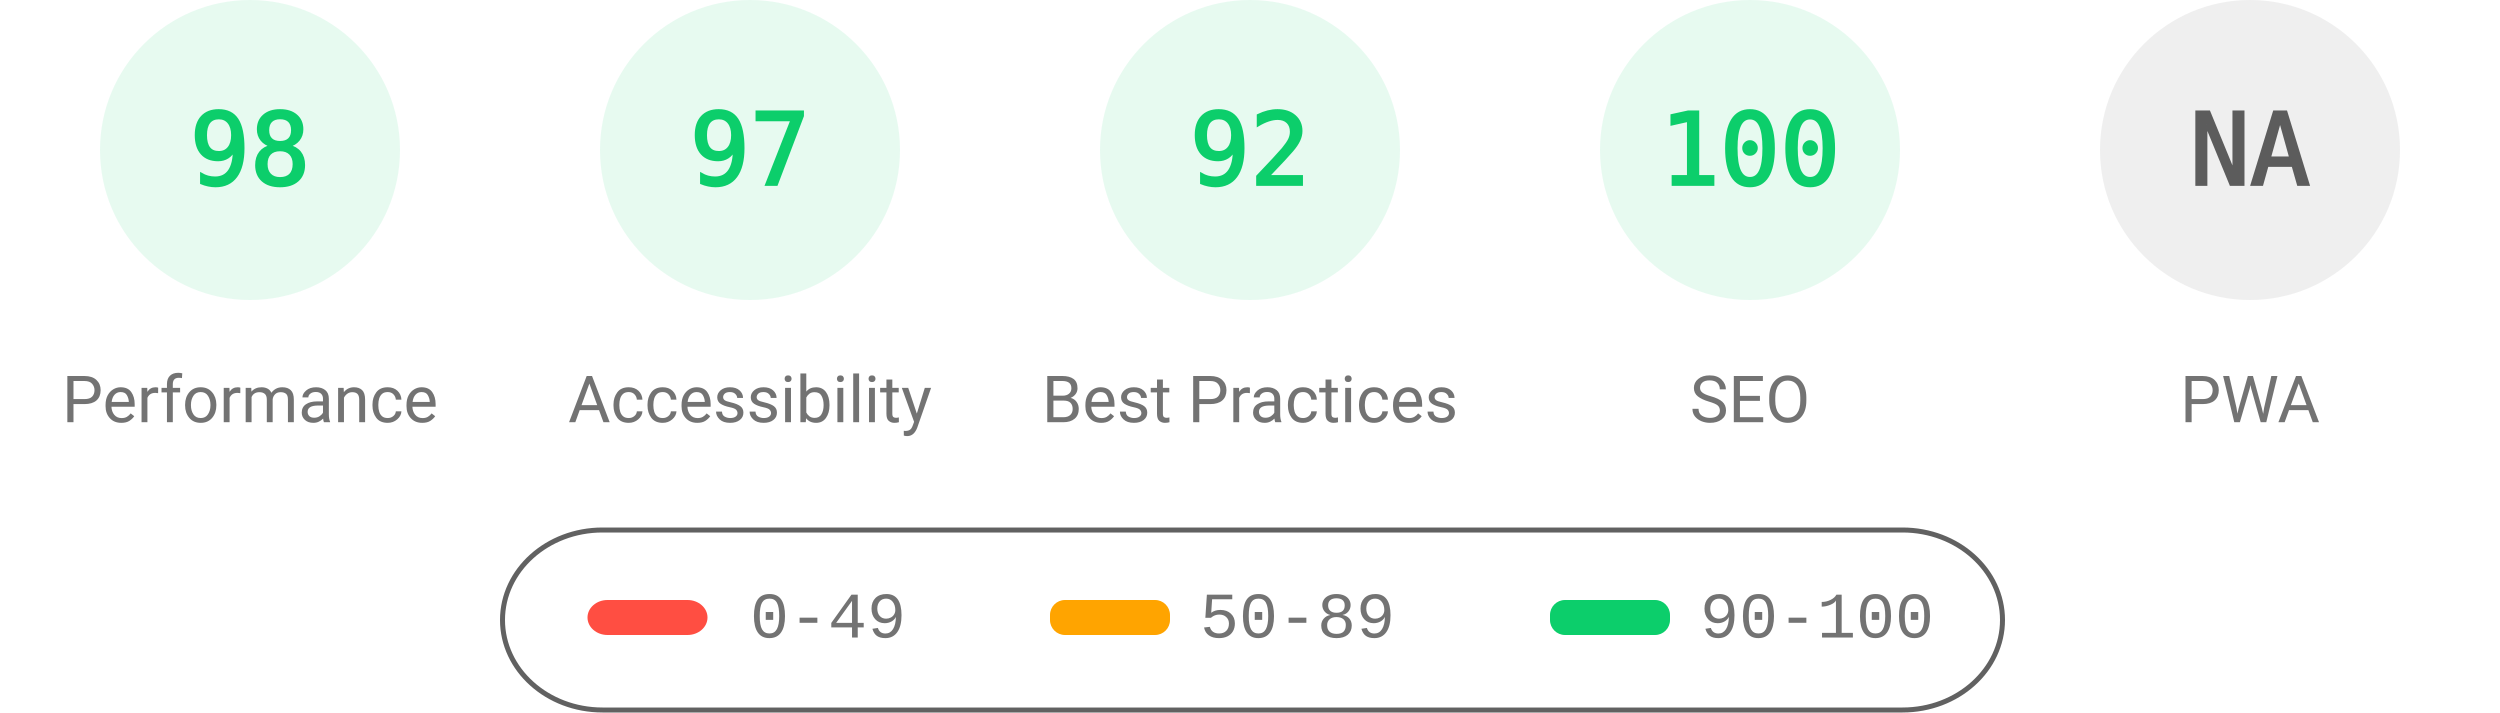
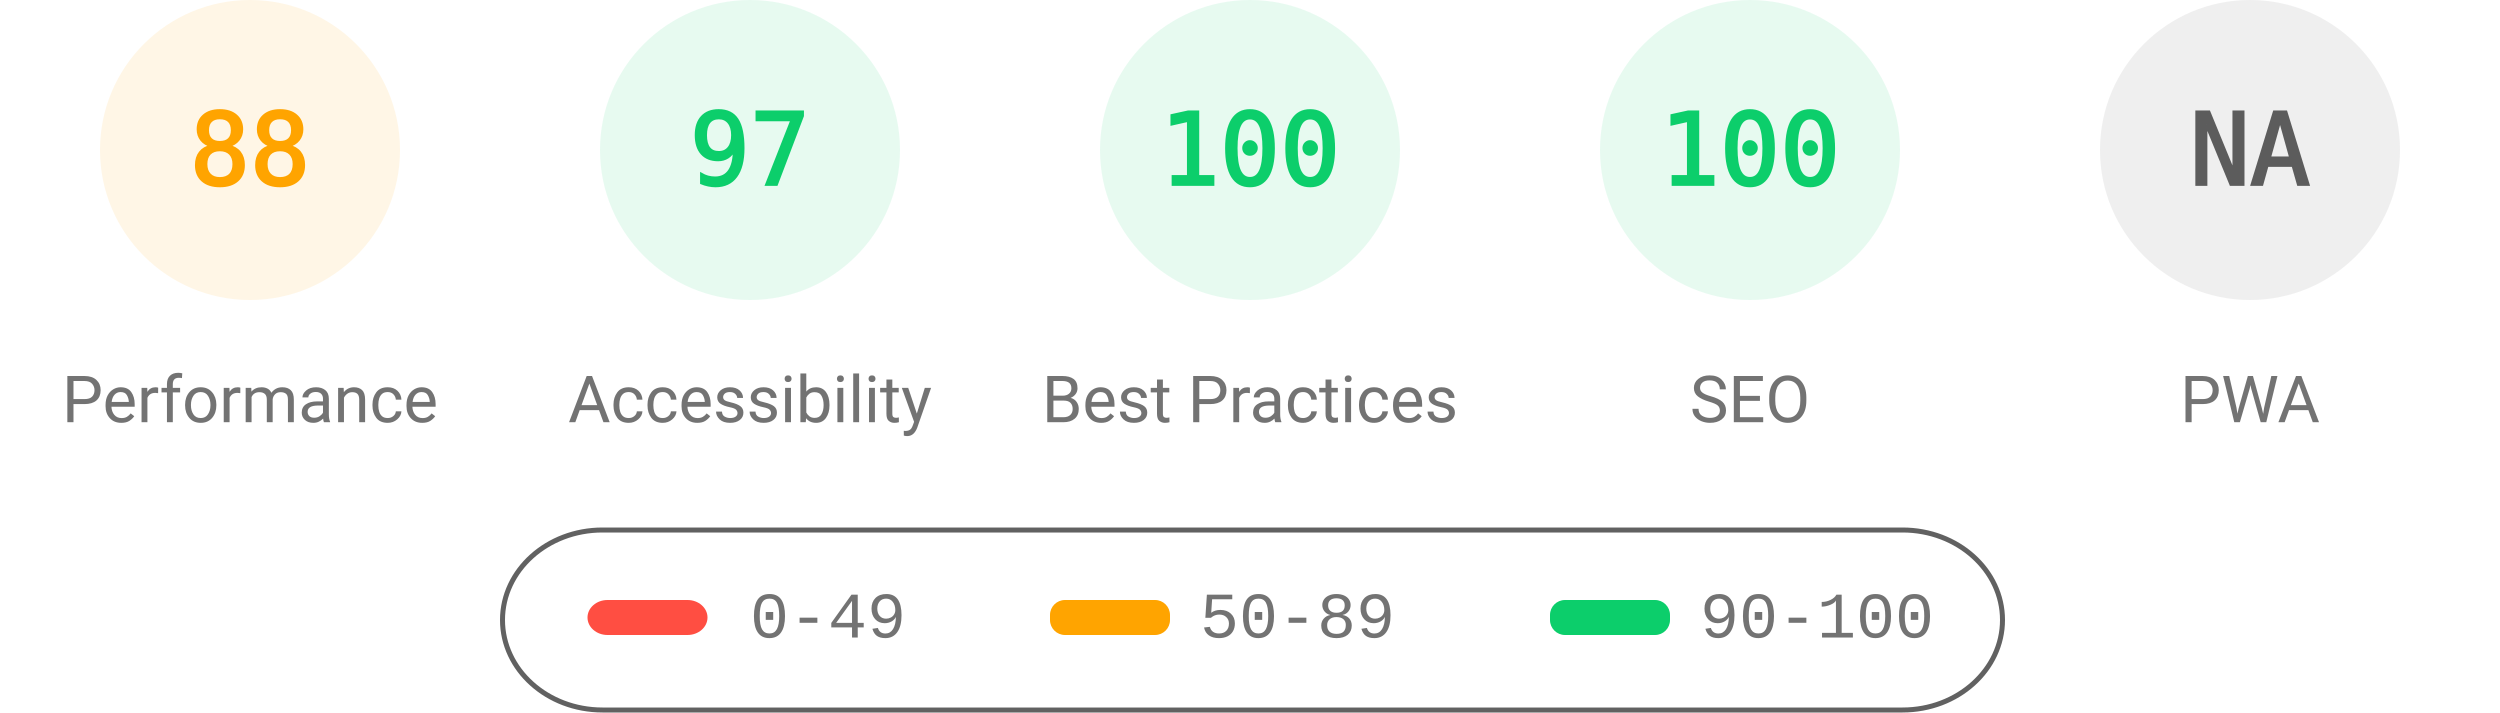
<svg xmlns="http://www.w3.org/2000/svg" fill="none" width="1000" height="285">
  <style>.gauge-base{opacity:.1}.gauge-arc{fill:none;animation-delay:250ms;stroke-linecap:round;transform:rotate(-90deg);transform-origin:100px 60px;animation:load-gauge 1s ease forwards}.guage-text{font-size:40px;font-family:monospace;text-align:center}.guage-red{color:#ff4e42;fill:#ff4e42;stroke:#ff4e42}.guage-orange{color:#ffa400;fill:#ffa400;stroke:#ffa400}.guage-green{color:#0cce6b;fill:#0cce6b;stroke:#0cce6b}.guage-undefined{color:#5c5c5c;fill:#5c5c5c;stroke:#5c5c5c}.guage-title{color:#737373;fill:#737373;stroke:none;font-size:26px;line-height:26px;font-family:Roboto,Halvetica,Arial,sans-serif}@keyframes load-gauge{from{stroke-dasharray:0 352.858}}</style>
-   <svg class="guage-div guage-perf guage-green" viewBox="0 0 200 200" width="200" height="200">
+   <svg class="guage-div guage-perf guage-orange" viewBox="0 0 200 200" width="200" height="200">
    <circle class="gauge-base" r="56" cx="100" cy="60" stroke-width="8" />
-     <circle class="gauge-arc guage-arc-1" r="56" cx="100" cy="60" stroke-width="8" style="stroke-dasharray:344.821,351.858" />
-     <text class="guage-text" x="100" y="60" alignment-baseline="central" dominant-baseline="central" text-anchor="middle">98</text>
+     <circle class="gauge-arc guage-arc-1" r="56" cx="100" cy="60" stroke-width="8" style="stroke-dasharray:309.635,351.858" />
+     <text class="guage-text" x="100" y="60" alignment-baseline="central" dominant-baseline="central" text-anchor="middle">88</text>
    <text class="guage-title" x="100" y="160" alignment-baseline="central" dominant-baseline="central" text-anchor="middle">Performance</text>
  </svg>
  <svg class="guage-div guage-acc guage-green" viewBox="0 0 200 200" width="200" height="200" x="200">
    <circle class="gauge-base" r="56" cx="100" cy="60" stroke-width="8" />
    <circle class="gauge-arc guage-arc-2" r="56" cx="100" cy="60" stroke-width="8" style="stroke-dasharray:341.302,351.858" />
    <text class="guage-text" x="100" y="60" alignment-baseline="central" dominant-baseline="central" text-anchor="middle">97</text>
    <text class="guage-title" x="100" y="160" alignment-baseline="central" dominant-baseline="central" text-anchor="middle">Accessibility</text>
  </svg>
  <svg class="guage-div guage-best guage-green" viewBox="0 0 200 200" width="200" height="200" x="400">
    <circle class="gauge-base" r="56" cx="100" cy="60" stroke-width="8" />
-     <circle class="gauge-arc guage-arc-3" r="56" cx="100" cy="60" stroke-width="8" style="stroke-dasharray:323.709,351.858" />
-     <text class="guage-text" x="100" y="60" alignment-baseline="central" dominant-baseline="central" text-anchor="middle">92</text>
+     <circle class="gauge-arc guage-arc-3" r="56" cx="100" cy="60" stroke-width="8" style="stroke-dasharray:351.858,351.858" />
+     <text class="guage-text" x="100" y="60" alignment-baseline="central" dominant-baseline="central" text-anchor="middle">100</text>
    <text class="guage-title" x="100" y="160" alignment-baseline="central" dominant-baseline="central" text-anchor="middle">Best Practices</text>
  </svg>
  <svg class="guage-div guage-seo guage-green" viewBox="0 0 200 200" width="200" height="200" x="600">
    <circle class="gauge-base" r="56" cx="100" cy="60" stroke-width="8" />
    <circle class="gauge-arc guage-arc-4" r="56" cx="100" cy="60" stroke-width="8" style="stroke-dasharray:351.858,351.858" />
    <text class="guage-text" x="100" y="60" alignment-baseline="central" dominant-baseline="central" text-anchor="middle">100</text>
    <text class="guage-title" x="100" y="160" alignment-baseline="central" dominant-baseline="central" text-anchor="middle">SEO</text>
  </svg>
  <svg class="guage-div guage-pwa guage-undefined" viewBox="0 0 200 200" width="200" height="200" x="800">
    <circle class="gauge-base" r="56" cx="100" cy="60" stroke-width="8" />
    <circle class="gauge-arc guage-arc-4" r="56" cx="100" cy="60" stroke-width="8" style="stroke-dasharray:351.858,351.858" />
    <text class="guage-text" x="100" y="60" alignment-baseline="central" dominant-baseline="central" text-anchor="middle">NA</text>
    <text class="guage-title" x="100" y="160" alignment-baseline="central" dominant-baseline="central" text-anchor="middle">PWA</text>
  </svg>
  <svg width="604" height="76" x="200" y="210">
    <path fill="none" id="canvas_background" d="M-1-1h604v80H-1z" />
    <rect fill-opacity="0" stroke="#616161" stroke-width="2" rx="40" id="svg_2" height="72" width="600" y="2" x="1" fill="#000" />
    <rect stroke="#000" rx="8" id="svg_3" height="14" width="48" y="30" x="35" stroke-opacity="null" stroke-width="0" fill="#ff4e42" />
    <rect stroke="#000" rx="6" id="svg_4" height="14" width="48" y="30" x="220" stroke-opacity="null" stroke-width="0" fill="#ffa400" />
    <rect stroke="#000" rx="6" id="svg_5" height="14" width="48" y="30" x="420" stroke-opacity="null" stroke-width="0" fill="#0cce6b" />
    <text xml:space="preserve" text-anchor="start" font-family="'Courier New', Courier, monospace" font-size="26" id="svg_6" y="45" x="100" stroke-opacity="null" stroke-width="0" stroke="#000" fill="#737373">0-49</text>
    <text xml:space="preserve" text-anchor="start" font-family="'Courier New', Courier, monospace" font-size="26" id="svg_7" y="45" x="280" stroke-opacity="null" stroke-width="0" stroke="#000" fill="#737373">50-89</text>
    <text xml:space="preserve" text-anchor="start" font-family="'Courier New', Courier, monospace" font-size="26" id="svg_8" y="45" x="480" stroke-opacity="null" stroke-width="0" stroke="#000" fill="#737373">90-100</text>
  </svg>
</svg>
